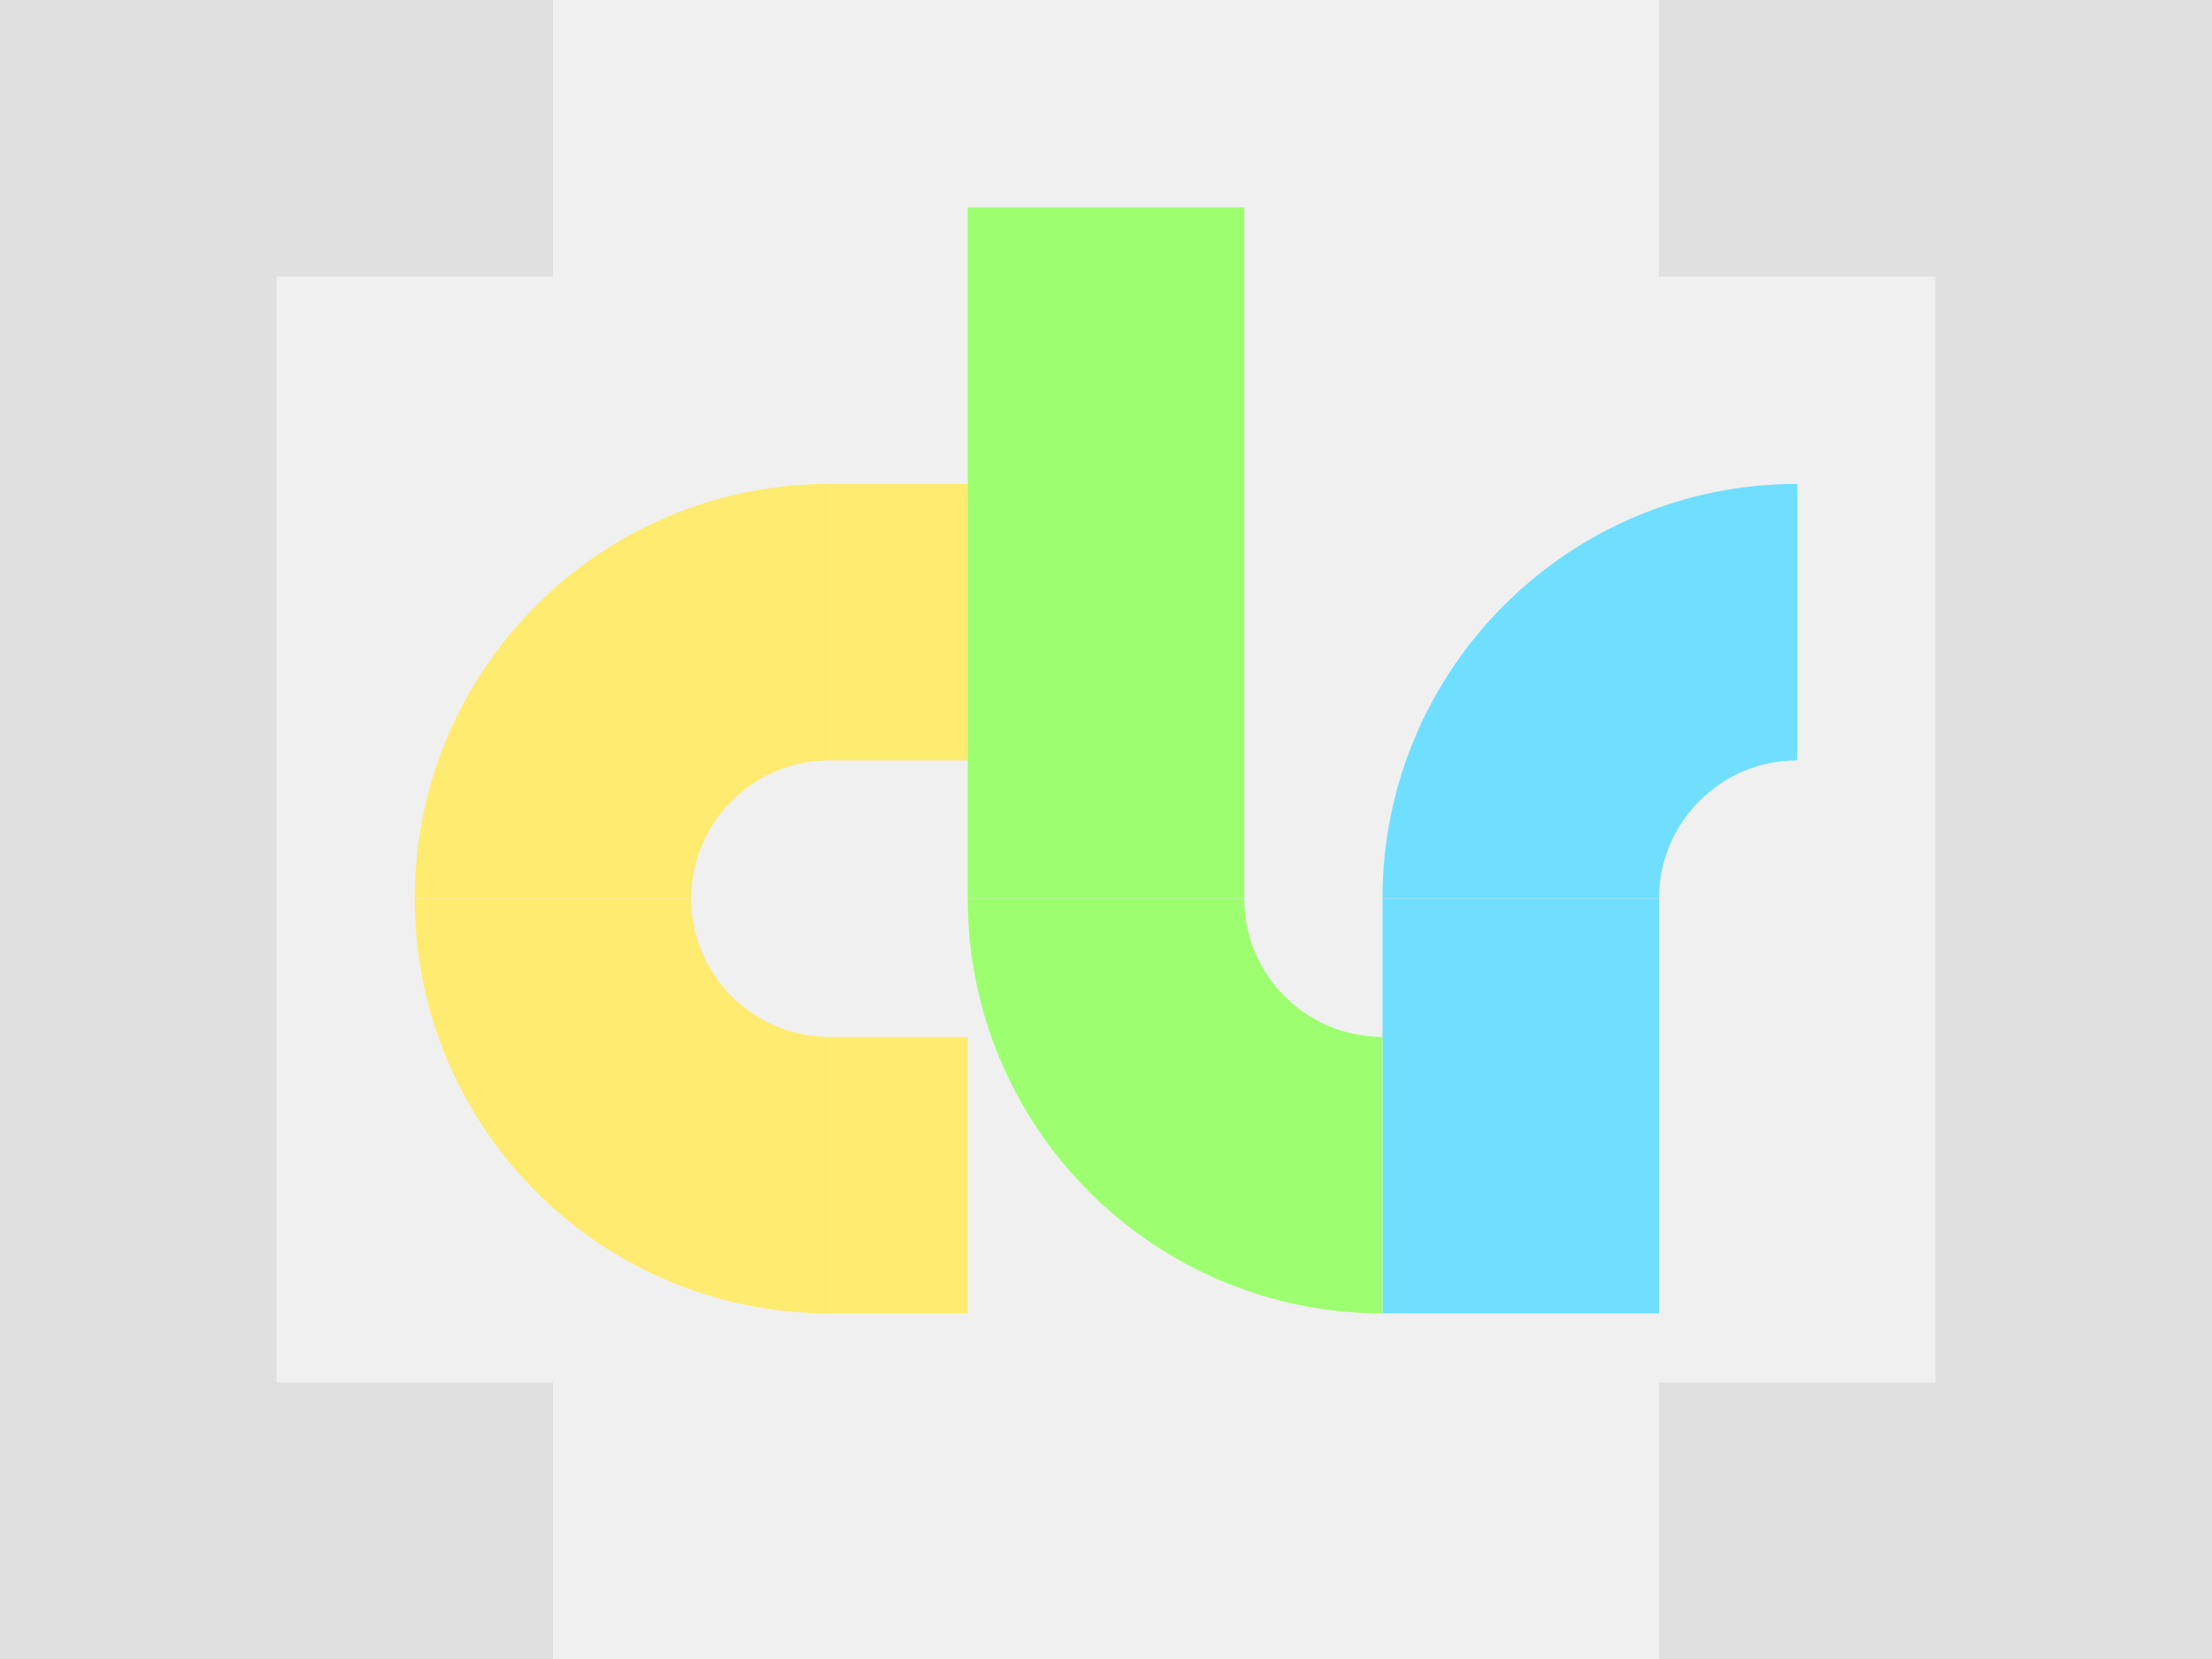
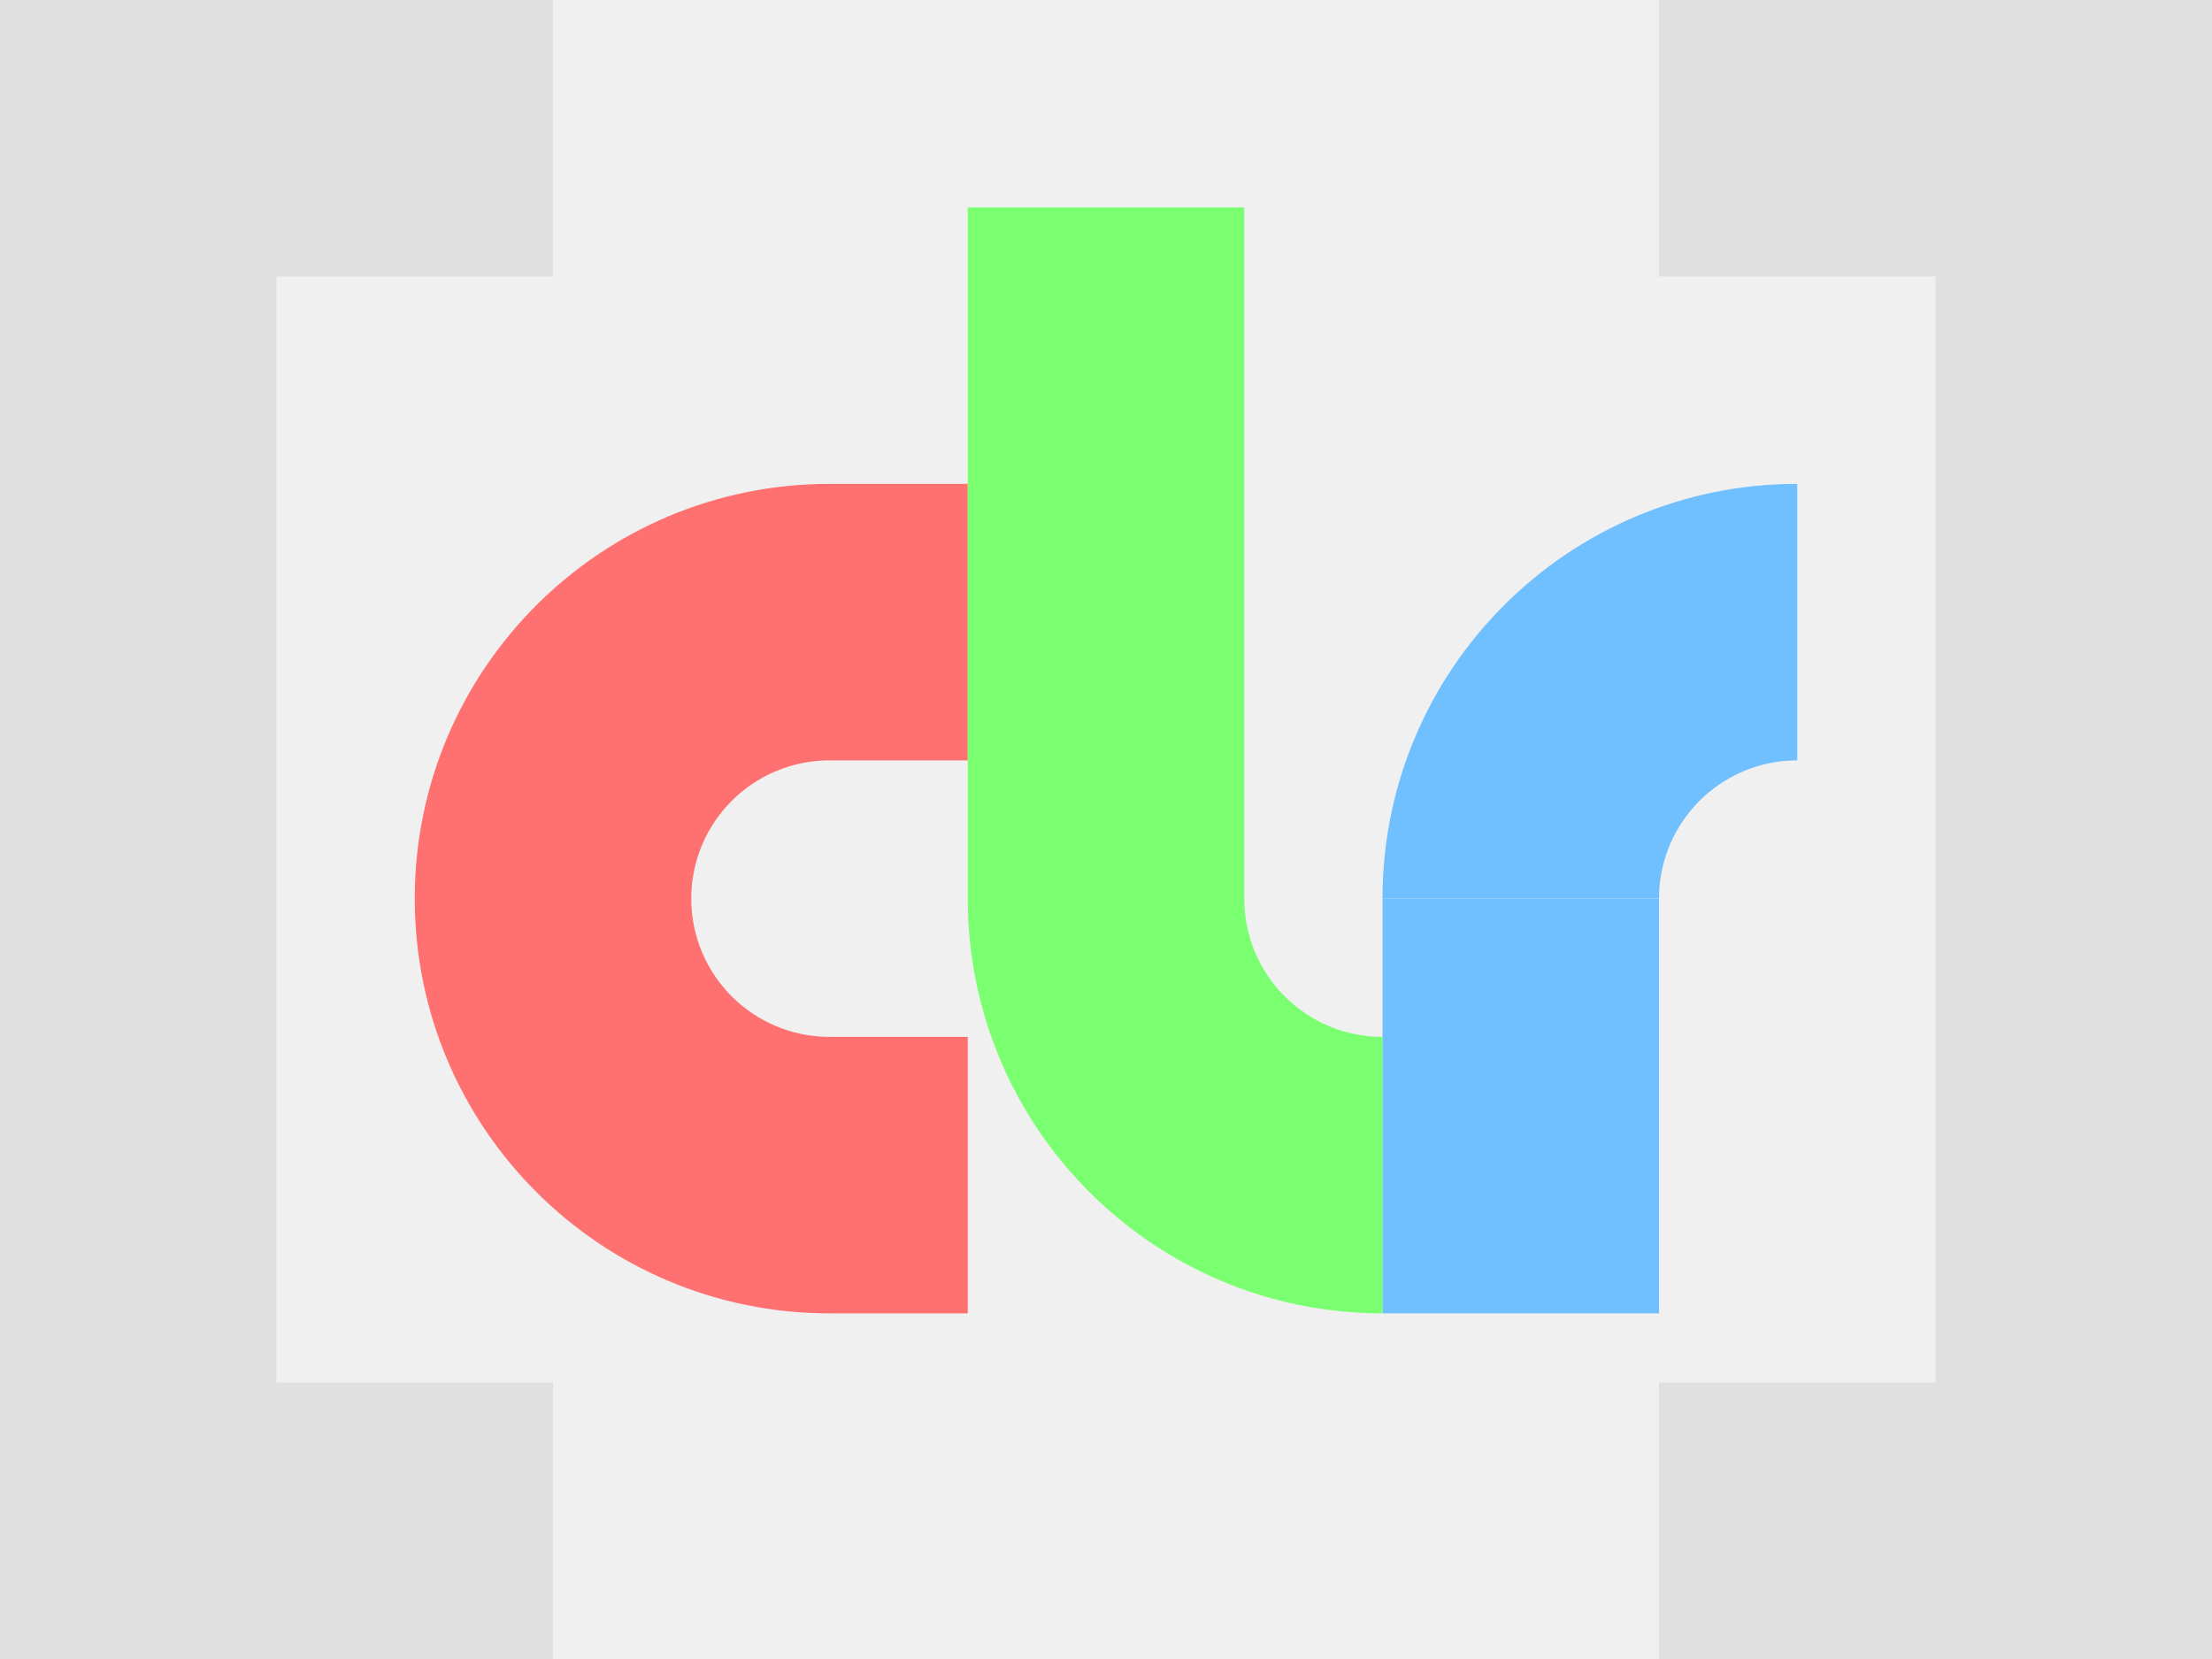
<svg xmlns="http://www.w3.org/2000/svg" width="16" height="12" viewBox="0 0 16 12" id="svg2" version="1.1">
  <defs id="defs4">
    <clipPath clipPathUnits="userSpaceOnUse" id="clipPath4253">
      <path style="fill:#ffffff;fill-opacity:1;stroke:none;stroke-width:4;stroke-linecap:round;stroke-linejoin:round;stroke-miterlimit:4;stroke-dasharray:none;stroke-opacity:1" d="m 16.459,1024.37 a 12,12 0 0 0 -3.564,0.4 12,12 0 0 0 -8.486,14.697 12,12 0 0 0 14.697,8.486 12,12 0 0 0 8.486,-14.697 12,12 0 0 0 -11.133,-8.887 z M 16.25,1029.821 a 6.545,6.545 0 0 1 6.072,4.848 6.545,6.545 0 0 1 -4.629,8.016 6.545,6.545 0 0 1 -8.016,-4.629 6.545,6.545 0 0 1 4.629,-8.016 6.545,6.545 0 0 1 1.943,-0.219 z" id="path4255" />
    </clipPath>
    <clipPath clipPathUnits="userSpaceOnUse" id="clipPath4199">
      <path id="path4201" d="m 16.5,1025.862 a 11.812,10.5 0 0 0 -11.813,10.5 11.812,10.5 0 0 0 11.813,10.5 11.812,10.5 0 0 0 11.812,-10.5 11.812,10.5 0 0 0 -11.812,-10.5 z m -3.375,3 a 3.375,3 0 0 1 3.375,3 3.375,3 0 0 1 -3.375,3 3.375,3 0 0 1 -3.375,-3 3.375,3 0 0 1 3.375,-3 z" style="opacity:1;fill:#ffffff;fill-opacity:1;stroke:none;stroke-width:2;stroke-linecap:round;stroke-linejoin:miter;stroke-miterlimit:4;stroke-dasharray:none;stroke-dashoffset:0;stroke-opacity:1" />
    </clipPath>
    <clipPath id="clipPath4392" clipPathUnits="userSpaceOnUse">
      <path id="path4394" d="m 8.072,1041.362 a 5,5 0 0 0 -3.607,1.465 5,5 0 0 0 0,7.07 5,5 0 0 0 7.07,0 l -1.416,-1.416 A 3,3 0 0 1 8,1049.362 a 3,3 0 0 1 -3,-3 3,3 0 0 1 3,-3 3,3 0 0 1 2.119,0.881 l 1.416,-1.416 a 5,5 0 0 0 -3.463,-1.465 z" style="fill:#e0e0e0;fill-opacity:1;stroke:none;stroke-width:2;stroke-linecap:round;stroke-linejoin:round;stroke-miterlimit:4;stroke-dasharray:none;stroke-opacity:1" />
    </clipPath>
    <clipPath clipPathUnits="userSpaceOnUse" id="clipPath4196">
      <path style="opacity:1;fill:#ffffff;fill-opacity:1;stroke:none;stroke-width:2;stroke-linecap:round;stroke-linejoin:miter;stroke-miterlimit:4;stroke-dasharray:none;stroke-dashoffset:0;stroke-opacity:1" d="m 8.062,1025.862 a 3.375,3 0 0 0 -3.375,3 3.375,3 0 0 0 1.688,2.596 l 0,9.812 a 3.375,3 0 0 0 -1.688,2.593 3.375,3 0 0 0 3.375,3 3.375,3 0 0 0 3.375,-3 3.375,3 0 0 0 -1.688,-2.596 l 0,-8.783 11.931,10.605 a 3.375,3 0 0 0 -0.119,0.773 3.375,3 0 0 0 3.375,3 3.375,3 0 0 0 3.375,-3 3.375,3 0 0 0 -3.375,-3 3.375,3 0 0 0 -0.873,0.102 l -11.928,-10.602 9.884,0 a 3.375,3 0 0 0 2.917,1.5 3.375,3 0 0 0 3.375,-3 3.375,3 0 0 0 -3.375,-3 3.375,3 0 0 0 -2.92,1.5 l -11.038,0 a 3.375,3 0 0 0 -2.917,-1.5 z" id="path4198" />
    </clipPath>
    <clipPath clipPathUnits="userSpaceOnUse" id="clipPath4253-7">
      <path style="fill:#ffffff;fill-opacity:1;stroke:none;stroke-width:4;stroke-linecap:round;stroke-linejoin:round;stroke-miterlimit:4;stroke-dasharray:none;stroke-opacity:1" d="m 16.459,1024.37 a 12,12 0 0 0 -3.564,0.4 12,12 0 0 0 -8.486,14.697 12,12 0 0 0 14.697,8.486 12,12 0 0 0 8.486,-14.697 12,12 0 0 0 -11.133,-8.887 z M 16.25,1029.821 a 6.545,6.545 0 0 1 6.072,4.848 6.545,6.545 0 0 1 -4.629,8.016 6.545,6.545 0 0 1 -8.016,-4.629 6.545,6.545 0 0 1 4.629,-8.016 6.545,6.545 0 0 1 1.943,-0.219 z" id="path4255-5" />
    </clipPath>
    <clipPath clipPathUnits="userSpaceOnUse" id="clipPath4199-3">
      <path id="path4201-5" d="m 16.5,1025.862 a 11.812,10.5 0 0 0 -11.813,10.5 11.812,10.5 0 0 0 11.813,10.5 11.812,10.5 0 0 0 11.812,-10.5 11.812,10.5 0 0 0 -11.812,-10.5 z m -3.375,3 a 3.375,3 0 0 1 3.375,3 3.375,3 0 0 1 -3.375,3 3.375,3 0 0 1 -3.375,-3 3.375,3 0 0 1 3.375,-3 z" style="opacity:1;fill:#ffffff;fill-opacity:1;stroke:none;stroke-width:2;stroke-linecap:round;stroke-linejoin:miter;stroke-miterlimit:4;stroke-dasharray:none;stroke-dashoffset:0;stroke-opacity:1" />
    </clipPath>
    <clipPath id="clipPath4392-6" clipPathUnits="userSpaceOnUse">
      <path id="path4394-2" d="m 8.072,1041.362 a 5,5 0 0 0 -3.607,1.465 5,5 0 0 0 0,7.07 5,5 0 0 0 7.07,0 l -1.416,-1.416 A 3,3 0 0 1 8,1049.362 a 3,3 0 0 1 -3,-3 3,3 0 0 1 3,-3 3,3 0 0 1 2.119,0.881 l 1.416,-1.416 a 5,5 0 0 0 -3.463,-1.465 z" style="fill:#e0e0e0;fill-opacity:1;stroke:none;stroke-width:2;stroke-linecap:round;stroke-linejoin:round;stroke-miterlimit:4;stroke-dasharray:none;stroke-opacity:1" />
    </clipPath>
    <clipPath clipPathUnits="userSpaceOnUse" id="clipPath4196-9">
      <path style="opacity:1;fill:#ffffff;fill-opacity:1;stroke:none;stroke-width:2;stroke-linecap:round;stroke-linejoin:miter;stroke-miterlimit:4;stroke-dasharray:none;stroke-dashoffset:0;stroke-opacity:1" d="m 8.062,1025.862 a 3.375,3 0 0 0 -3.375,3 3.375,3 0 0 0 1.688,2.596 l 0,9.812 a 3.375,3 0 0 0 -1.688,2.593 3.375,3 0 0 0 3.375,3 3.375,3 0 0 0 3.375,-3 3.375,3 0 0 0 -1.688,-2.596 l 0,-8.783 11.931,10.605 a 3.375,3 0 0 0 -0.119,0.773 3.375,3 0 0 0 3.375,3 3.375,3 0 0 0 3.375,-3 3.375,3 0 0 0 -3.375,-3 3.375,3 0 0 0 -0.873,0.102 l -11.928,-10.602 9.884,0 a 3.375,3 0 0 0 2.917,1.5 3.375,3 0 0 0 3.375,-3 3.375,3 0 0 0 -3.375,-3 3.375,3 0 0 0 -2.92,1.5 l -11.038,0 a 3.375,3 0 0 0 -2.917,-1.5 z" id="path4198-1" />
    </clipPath>
+     <clipPath clipPathUnits="userSpaceOnUse" id="clipPath4253-75">
+       <path style="fill:#ffffff;fill-opacity:1;stroke:none;stroke-width:4;stroke-linecap:round;stroke-linejoin:round;stroke-miterlimit:4;stroke-dasharray:none;stroke-opacity:1" d="m 16.459,1024.37 a 12,12 0 0 0 -3.564,0.4 12,12 0 0 0 -8.486,14.697 12,12 0 0 0 14.697,8.486 12,12 0 0 0 8.486,-14.697 12,12 0 0 0 -11.133,-8.887 z M 16.25,1029.821 a 6.545,6.545 0 0 1 6.072,4.848 6.545,6.545 0 0 1 -4.629,8.016 6.545,6.545 0 0 1 -8.016,-4.629 6.545,6.545 0 0 1 4.629,-8.016 6.545,6.545 0 0 1 1.943,-0.219 z" id="path4255-3" />
+     </clipPath>
+     <clipPath clipPathUnits="userSpaceOnUse" id="clipPath4199-5">
+       <path id="path4201-6" d="m 16.5,1025.862 a 11.812,10.5 0 0 0 -11.813,10.5 11.812,10.5 0 0 0 11.813,10.5 11.812,10.5 0 0 0 11.812,-10.5 11.812,10.5 0 0 0 -11.812,-10.5 z m -3.375,3 a 3.375,3 0 0 1 3.375,3 3.375,3 0 0 1 -3.375,3 3.375,3 0 0 1 -3.375,-3 3.375,3 0 0 1 3.375,-3 z" style="opacity:1;fill:#ffffff;fill-opacity:1;stroke:none;stroke-width:2;stroke-linecap:round;stroke-linejoin:miter;stroke-miterlimit:4;stroke-dasharray:none;stroke-dashoffset:0;stroke-opacity:1" />
+     </clipPath>
+     <clipPath id="clipPath4392-2" clipPathUnits="userSpaceOnUse">
+       <path id="path4394-9" d="m 8.072,1041.362 a 5,5 0 0 0 -3.607,1.465 5,5 0 0 0 0,7.07 5,5 0 0 0 7.07,0 l -1.416,-1.416 A 3,3 0 0 1 8,1049.362 a 3,3 0 0 1 -3,-3 3,3 0 0 1 3,-3 3,3 0 0 1 2.119,0.881 l 1.416,-1.416 a 5,5 0 0 0 -3.463,-1.465 z" style="fill:#e0e0e0;fill-opacity:1;stroke:none;stroke-width:2;stroke-linecap:round;stroke-linejoin:round;stroke-miterlimit:4;stroke-dasharray:none;stroke-opacity:1" />
+     </clipPath>
+     <clipPath clipPathUnits="userSpaceOnUse" id="clipPath4196-1">
+       <path style="opacity:1;fill:#ffffff;fill-opacity:1;stroke:none;stroke-width:2;stroke-linecap:round;stroke-linejoin:miter;stroke-miterlimit:4;stroke-dasharray:none;stroke-dashoffset:0;stroke-opacity:1" d="m 8.062,1025.862 a 3.375,3 0 0 0 -3.375,3 3.375,3 0 0 0 1.688,2.596 l 0,9.812 a 3.375,3 0 0 0 -1.688,2.593 3.375,3 0 0 0 3.375,3 3.375,3 0 0 0 3.375,-3 3.375,3 0 0 0 -1.688,-2.596 l 0,-8.783 11.931,10.605 a 3.375,3 0 0 0 -0.119,0.773 3.375,3 0 0 0 3.375,3 3.375,3 0 0 0 3.375,-3 3.375,3 0 0 0 -3.375,-3 3.375,3 0 0 0 -0.873,0.102 l -11.928,-10.602 9.884,0 a 3.375,3 0 0 0 2.917,1.5 3.375,3 0 0 0 3.375,-3 3.375,3 0 0 0 -3.375,-3 3.375,3 0 0 0 -2.92,1.5 l -11.038,0 a 3.375,3 0 0 0 -2.917,-1.5 z" id="path4198-2" />
+     </clipPath>
  </defs>
  <g id="layer1" transform="translate(0,-1040.362)">
    <rect y="1050.362" x="0" height="2" width="4" id="rect4158" style="fill:#e0e0e0;fill-opacity:1;stroke:none;stroke-width:2;stroke-linecap:round;stroke-linejoin:round;stroke-miterlimit:4;stroke-dasharray:none;stroke-opacity:1" />
    <rect style="fill:#e0e0e0;fill-opacity:1;stroke:none;stroke-width:2;stroke-linecap:round;stroke-linejoin:round;stroke-miterlimit:4;stroke-dasharray:none;stroke-opacity:1" id="rect4160" width="2" height="12" x="0" y="1040.362" />
    <rect style="fill:#e0e0e0;fill-opacity:1;stroke:none;stroke-width:2;stroke-linecap:round;stroke-linejoin:round;stroke-miterlimit:4;stroke-dasharray:none;stroke-opacity:1" id="rect4162" width="4" height="2" x="0" y="1040.362" />
    <rect style="fill:#e0e0e0;fill-opacity:1;stroke:none;stroke-width:2;stroke-linecap:round;stroke-linejoin:round;stroke-miterlimit:4;stroke-dasharray:none;stroke-opacity:1" id="rect4155" width="4" height="2" x="-16" y="1050.362" transform="scale(-1,1)" />
    <rect y="1040.362" x="-16" height="12" width="2" id="rect4157" style="fill:#e0e0e0;fill-opacity:1;stroke:none;stroke-width:2;stroke-linecap:round;stroke-linejoin:round;stroke-miterlimit:4;stroke-dasharray:none;stroke-opacity:1" transform="scale(-1,1)" />
    <rect y="1040.362" x="-16" height="2" width="4" id="rect4159" style="fill:#e0e0e0;fill-opacity:1;stroke:none;stroke-width:2;stroke-linecap:round;stroke-linejoin:round;stroke-miterlimit:4;stroke-dasharray:none;stroke-opacity:1" transform="scale(-1,1)" />
-     <rect style="fill:#ffeb70;fill-opacity:1;stroke:none;stroke-width:2;stroke-linecap:butt;stroke-linejoin:round;stroke-miterlimit:4;stroke-dasharray:none;stroke-opacity:1" id="rect4667" width="1" height="2" x="6" y="1043.862" />
-     <path id="path4669" d="m 6,1043.862 a 3,3 0 0 0 -3,3 l 2,0 a 1,1 0 0 1 1,-1 l 0,-2 z" style="fill:#ffeb70;fill-opacity:1;stroke:none;stroke-width:2;stroke-linecap:butt;stroke-linejoin:round;stroke-miterlimit:4;stroke-dasharray:none;stroke-opacity:1" />
-     <rect transform="scale(1,-1)" y="-1049.862" x="6" height="2" width="1" id="rect4671" style="fill:#ffeb70;fill-opacity:1;stroke:none;stroke-width:2;stroke-linecap:butt;stroke-linejoin:round;stroke-miterlimit:4;stroke-dasharray:none;stroke-opacity:1" />
-     <path style="fill:#ffeb70;fill-opacity:1;stroke:none;stroke-width:2;stroke-linecap:butt;stroke-linejoin:round;stroke-miterlimit:4;stroke-dasharray:none;stroke-opacity:1" d="m 6,1049.862 a 3,3 0 0 1 -3,-3 l 2,0 a 1,1 0 0 0 1,1 l 0,2 z" id="path4673" />
-     <rect style="fill:#70deff;fill-opacity:1;stroke:none;stroke-width:2;stroke-linecap:butt;stroke-linejoin:round;stroke-miterlimit:4;stroke-dasharray:none;stroke-opacity:1" id="rect4245" width="2" height="3" x="10" y="1046.862" />
-     <path style="fill:#70deff;fill-opacity:1;stroke:none;stroke-width:2;stroke-linecap:butt;stroke-linejoin:round;stroke-miterlimit:4;stroke-dasharray:none;stroke-opacity:1" d="m 13,1043.862 a 3,3 0 0 0 -3,3 l 2,0 a 1,1 0 0 1 1,-1 l 0,-2 z" id="path4253" />
-     <rect transform="scale(1,-1)" style="fill:#9dff70;fill-opacity:1;stroke:none;stroke-width:2;stroke-linecap:butt;stroke-linejoin:round;stroke-miterlimit:4;stroke-dasharray:none;stroke-opacity:1" id="rect4815" width="2" height="5" x="7" y="-1046.862" />
-     <path style="fill:#9dff70;fill-opacity:1;stroke:none;stroke-width:2;stroke-linecap:butt;stroke-linejoin:round;stroke-miterlimit:4;stroke-dasharray:none;stroke-opacity:1" d="m 10,1049.862 a 3,3 0 0 1 -3,-3 l 2,0 a 1,1 0 0 0 1,1 l 0,2 z" id="path4819" />
+     <path style="fill:#ff7070;fill-opacity:1;stroke:none;stroke-width:2;stroke-linecap:butt;stroke-linejoin:round;stroke-miterlimit:4;stroke-dasharray:none;stroke-opacity:1" d="M 6 3.5 A 3 3 0 0 0 3 6.5 A 3 3 0 0 0 6 9.5 L 7 9.5 L 7 7.5 L 6 7.5 A 1 1 0 0 1 5 6.5 A 1 1 0 0 1 6 5.5 L 7 5.5 L 7 3.5 L 6 3.5 z " transform="translate(0,1040.362)" id="rect4667" />
+     <rect style="fill:#70bfff;fill-opacity:1;stroke:none;stroke-width:2;stroke-linecap:butt;stroke-linejoin:round;stroke-miterlimit:4;stroke-dasharray:none;stroke-opacity:1" id="rect4245" width="2" height="3" x="10" y="1046.862" />
+     <path style="fill:#70bfff;fill-opacity:1;stroke:none;stroke-width:2;stroke-linecap:butt;stroke-linejoin:round;stroke-miterlimit:4;stroke-dasharray:none;stroke-opacity:1" d="m 13,1043.862 a 3,3 0 0 0 -3,3 l 2,0 a 1,1 0 0 1 1,-1 l 0,-2 z" id="path4253" />
+     <path style="fill:#7aff70;fill-opacity:1;stroke:none;stroke-width:2;stroke-linecap:butt;stroke-linejoin:round;stroke-miterlimit:4;stroke-dasharray:none;stroke-opacity:1" d="M 7 1.5 L 7 6.5 A 3 3 0 0 0 10 9.5 L 10 7.5 A 1 1 0 0 1 9 6.5 L 9 1.5 L 7 1.5 z " transform="translate(0,1040.362)" id="rect4815" />
  </g>
</svg>
